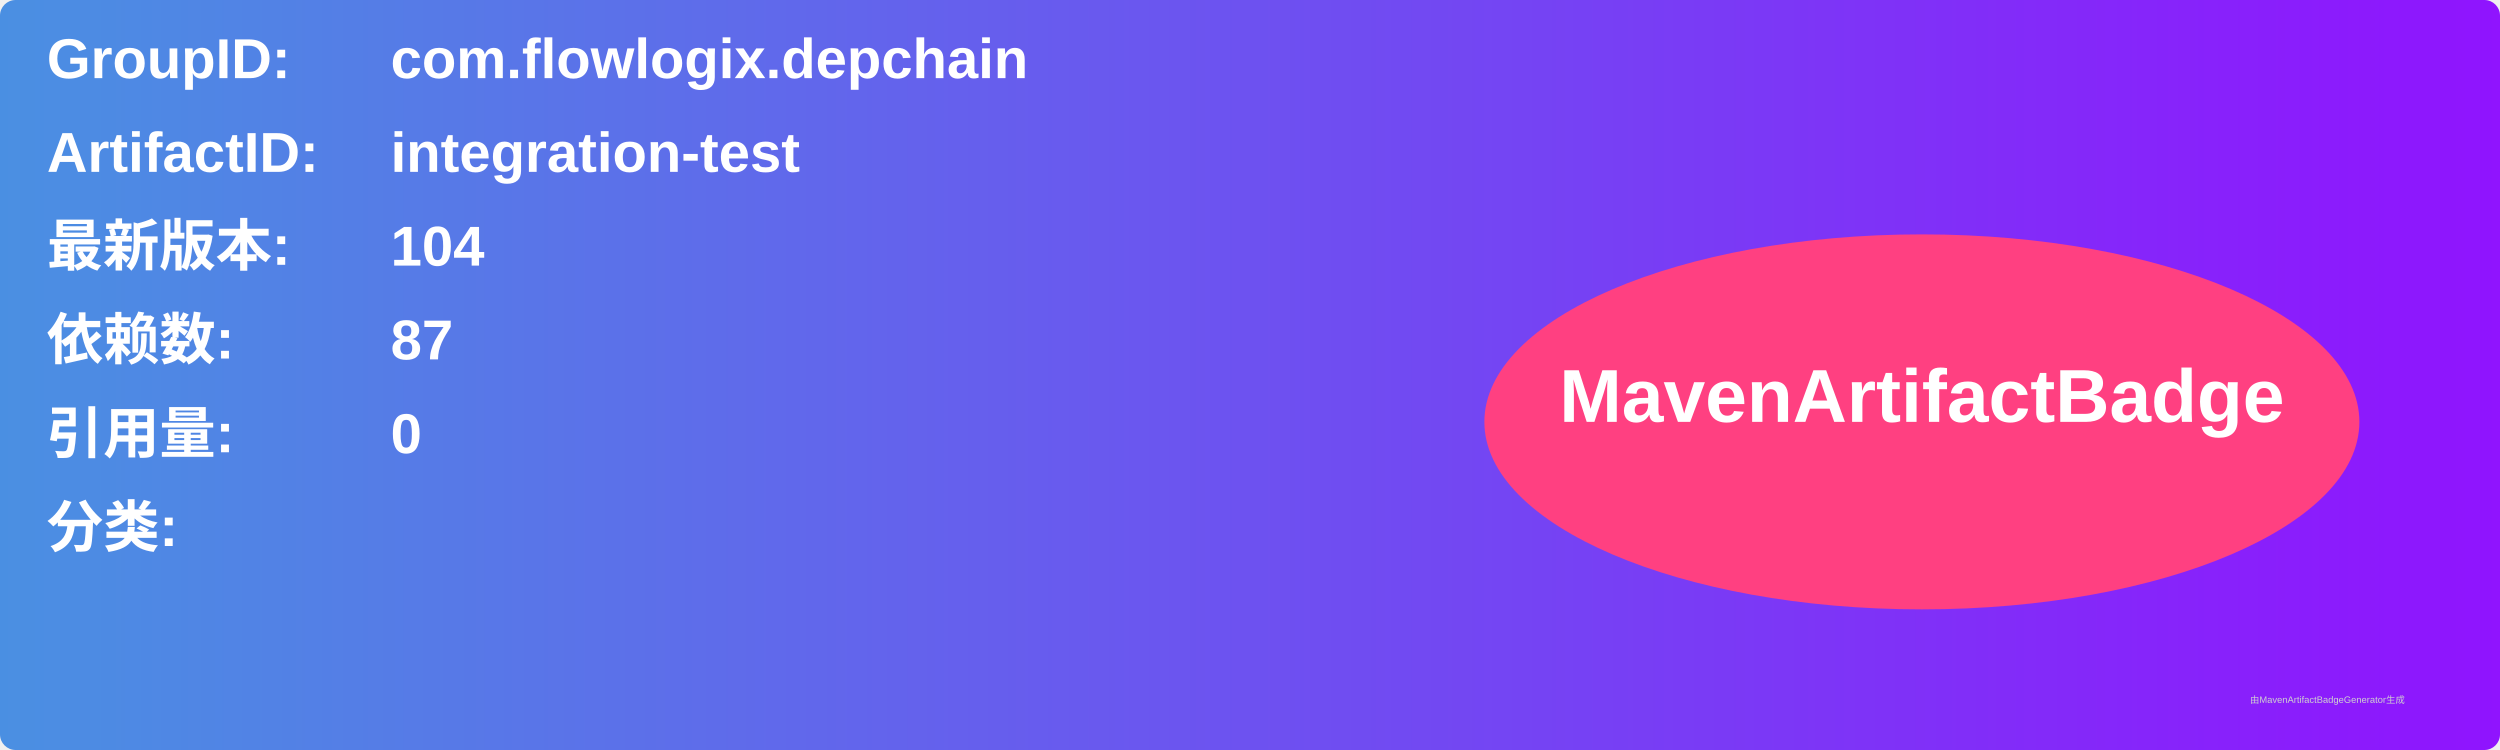
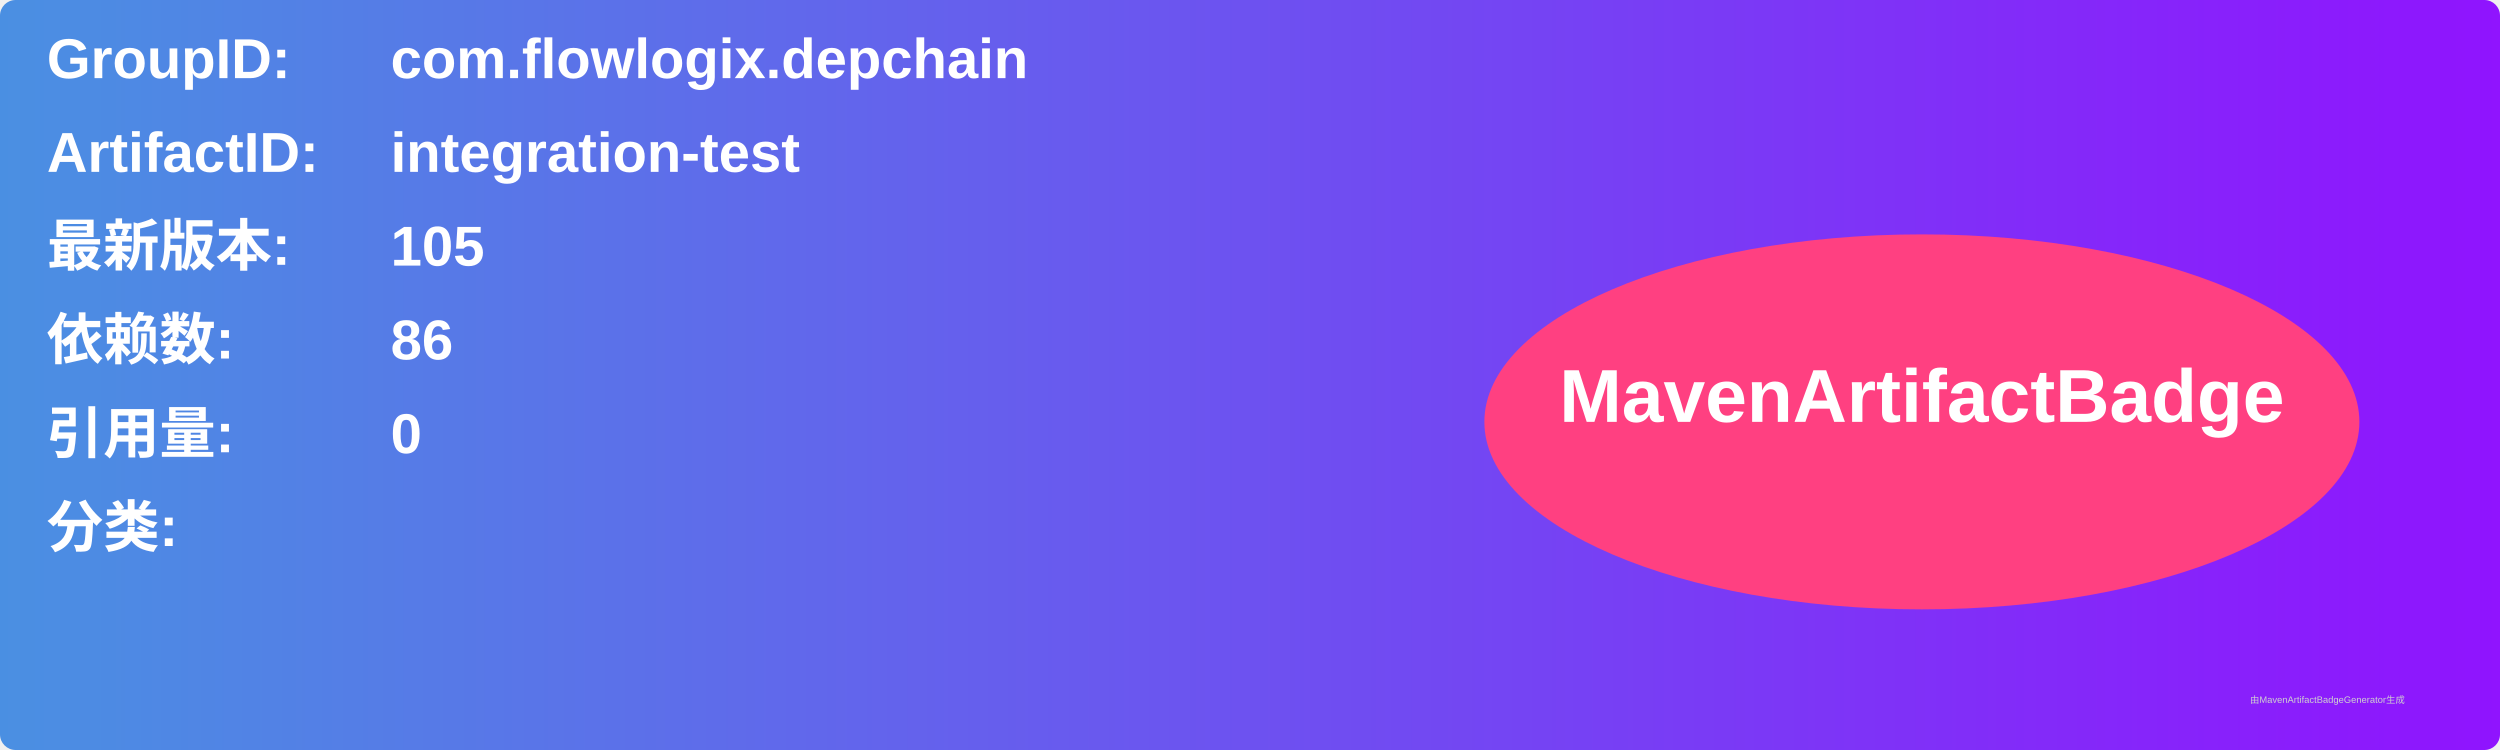
<svg xmlns="http://www.w3.org/2000/svg" width="800" height="240" viewBox="0 0 800 240">
  <linearGradient id="grad" x1="0%" y1="0%" x2="100%" y2="0%">
    <stop offset="0%" stop-color="#4a90e2" />
    <stop offset="100%" stop-color="#9013fe" />
  </linearGradient>
  <rect width="100%" height="100%" rx="5" ry="5" fill="url(#grad)" />
  <g transform="translate(15, 15)">
    <text x="0" y="10" font-family="Arial" font-size="18" fill="white" font-weight="bold" width="260">GroupID:</text>
    <text x="110" y="10" font-family="Arial" font-size="18" fill="white" font-weight="bold" width="460">com.flowlogix.depchain</text>
    <text x="0" y="40" font-family="Arial" font-size="18" fill="white" font-weight="bold" width="260">ArtifactID:</text>
    <text x="110" y="40" font-family="Arial" font-size="18" fill="white" font-weight="bold" width="460">integration-test</text>
    <text x="0" y="70" font-family="Arial" font-size="18" fill="white" font-weight="bold">最新版本:</text>
    <text x="110" y="70" font-family="Arial" font-size="18" fill="white" font-weight="bold">
-       <tspan font-weight="bold">104</tspan>
+       <tspan font-weight="bold">105</tspan>
    </text>
    <text x="0" y="100" font-family="Arial" font-size="18" fill="white" font-weight="bold">依赖数: </text>
    <text x="110" y="100" font-family="Arial" font-size="18" fill="white">
-       <tspan font-weight="bold">87</tspan>
+       <tspan font-weight="bold">86</tspan>
    </text>
    <text x="0" y="130" font-family="Arial" font-size="18" fill="white" font-weight="bold">引用量: </text>
    <text x="110" y="130" font-family="Arial" font-size="18" fill="white">
      <tspan font-weight="bold">0</tspan>
    </text>
    <text x="0" y="160" font-family="Arial" font-size="18" fill="white" font-weight="bold">分类:</text>
    <text x="10" y="190" font-family="Arial" font-size="10" fill="white">
      <tspan font-weight="bold" />
    </text>
    <ellipse cx="600" cy="120" rx="140" ry="60" fill="#ff4081" />
    <text x="600" y="120" text-anchor="middle" font-family="Arial" font-size="24" fill="white" font-weight="bold">MavenArtifactBadge</text>
  </g>
  <text x="720" y="225" font-family="Arial" font-size="3" fill="#d0d0d0">由MavenArtifactBadgeGenerator生成</text>
</svg>
